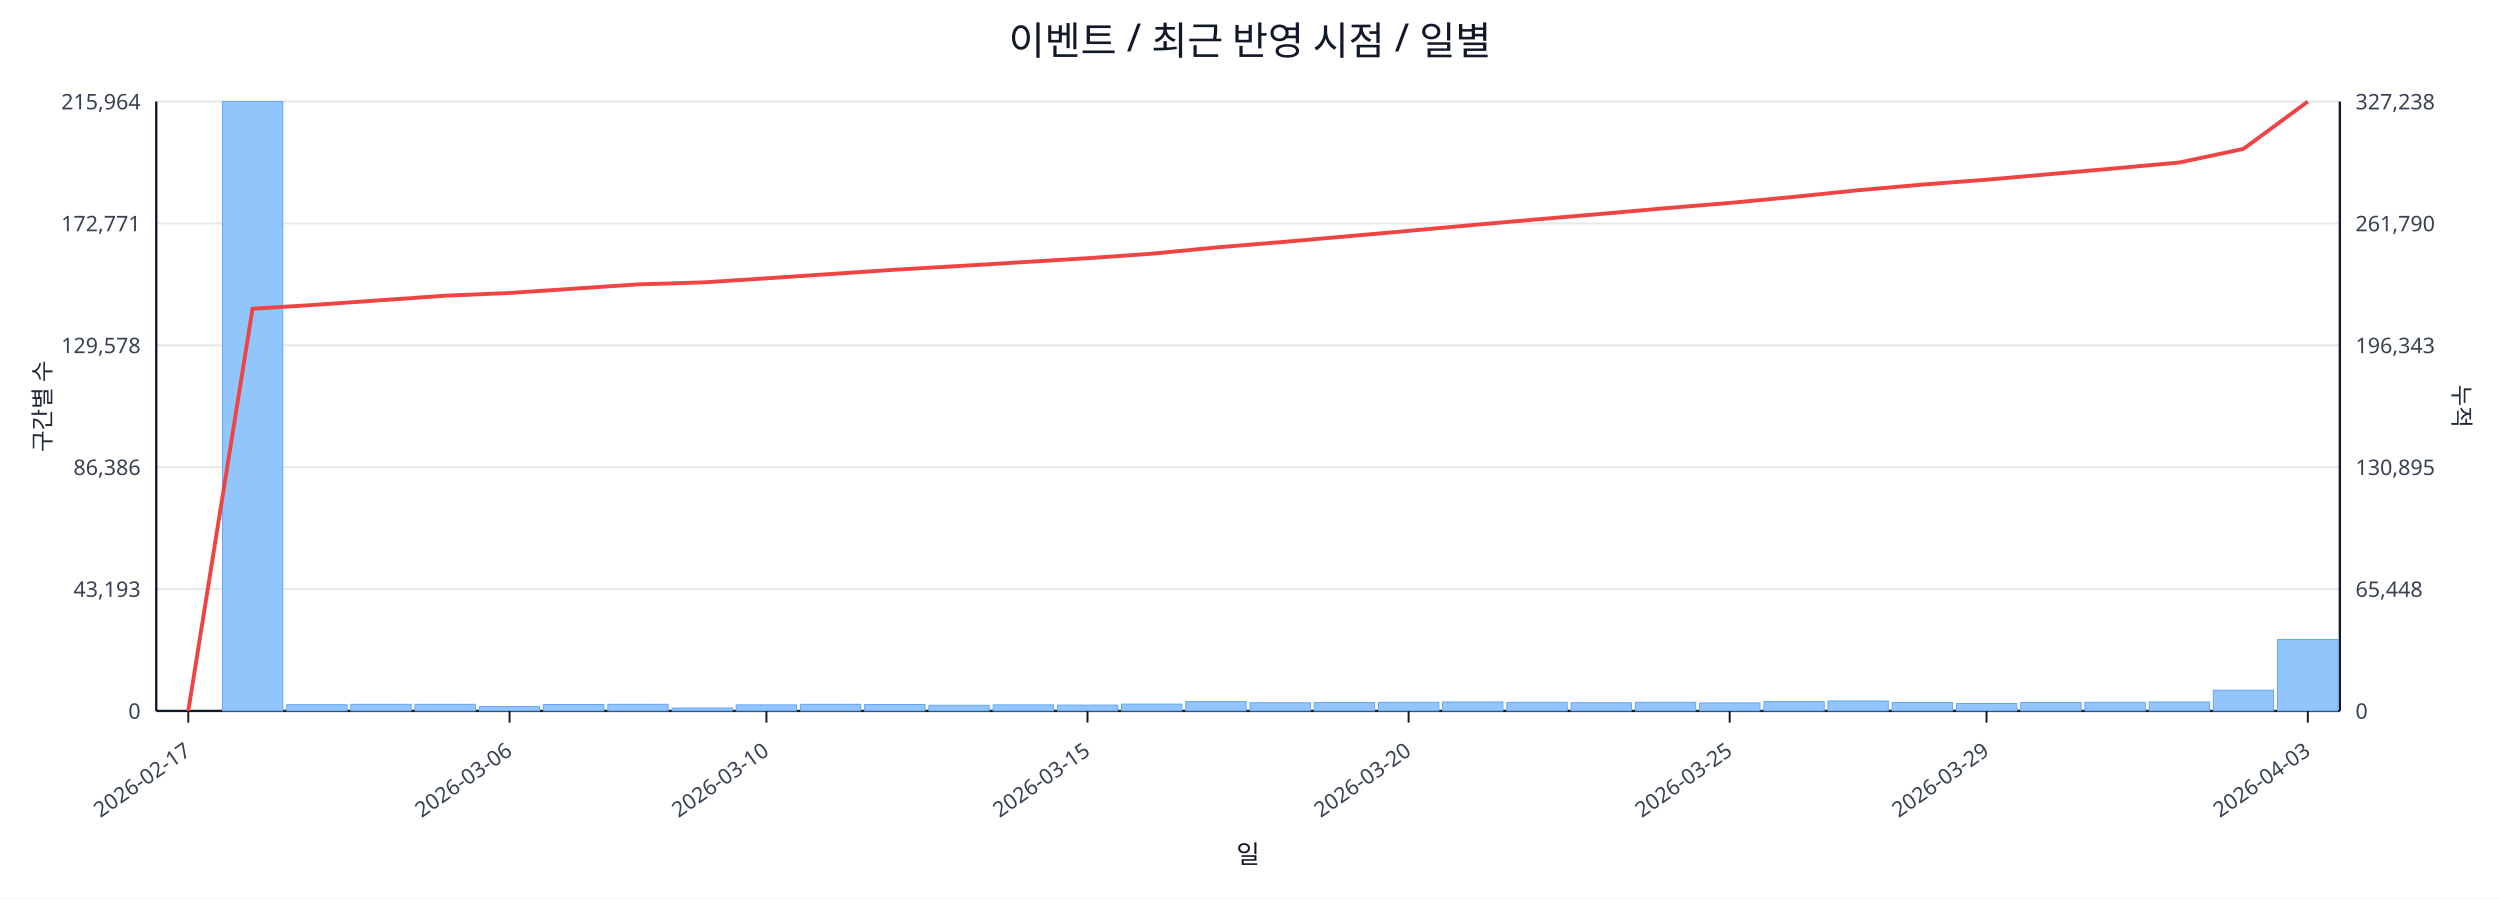
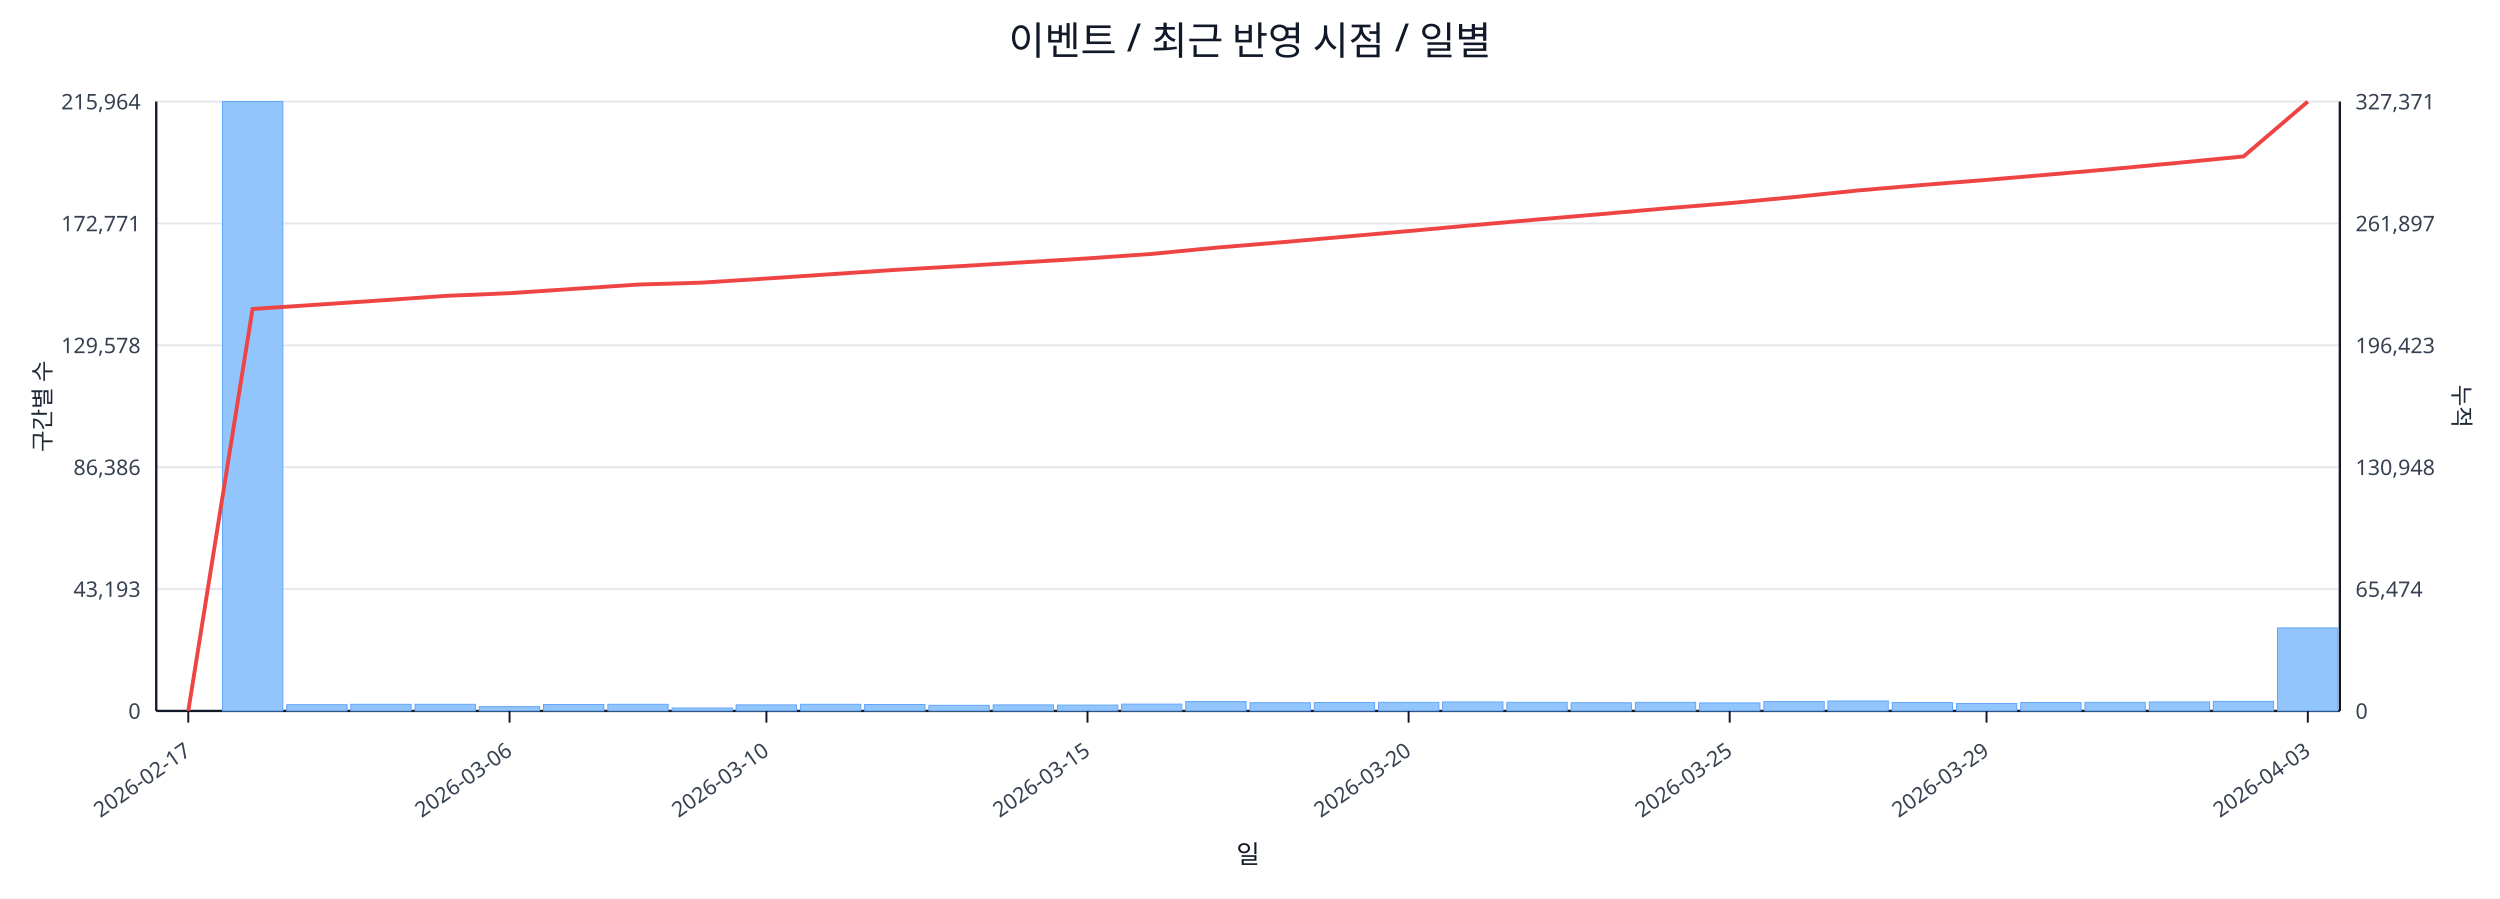
<svg xmlns="http://www.w3.org/2000/svg" width="1280" height="460" viewBox="0 0 1280 460">
  <rect x="0" y="0" width="100%" height="100%" fill="#ffffff" />
  <text x="640.0" y="28" font-size="20" text-anchor="middle" font-family="sans-serif" fill="#111827">이벤트 / 최근 반영 시점 / 일별</text>
  <line x1="80.0" y1="52.0" x2="1198.0" y2="52.0" stroke="#e5e7eb" stroke-width="1" />
  <text x="72.0" y="56.0" font-size="11" text-anchor="end" font-family="sans-serif" fill="#374151">215,964</text>
-   <text x="1206.0" y="56.0" font-size="11" text-anchor="start" font-family="sans-serif" fill="#374151">327,238</text>
+   <text x="1206.0" y="56.0" font-size="11" text-anchor="start" font-family="sans-serif" fill="#374151">327,371</text>
  <line x1="80.0" y1="114.4" x2="1198.0" y2="114.4" stroke="#e5e7eb" stroke-width="1" />
  <text x="72.0" y="118.4" font-size="11" text-anchor="end" font-family="sans-serif" fill="#374151">172,771</text>
-   <text x="1206.0" y="118.4" font-size="11" text-anchor="start" font-family="sans-serif" fill="#374151">261,790</text>
+   <text x="1206.0" y="118.4" font-size="11" text-anchor="start" font-family="sans-serif" fill="#374151">261,897</text>
  <line x1="80.0" y1="176.8" x2="1198.0" y2="176.8" stroke="#e5e7eb" stroke-width="1" />
  <text x="72.0" y="180.8" font-size="11" text-anchor="end" font-family="sans-serif" fill="#374151">129,578</text>
-   <text x="1206.0" y="180.8" font-size="11" text-anchor="start" font-family="sans-serif" fill="#374151">196,343</text>
+   <text x="1206.0" y="180.8" font-size="11" text-anchor="start" font-family="sans-serif" fill="#374151">196,423</text>
  <line x1="80.0" y1="239.2" x2="1198.0" y2="239.2" stroke="#e5e7eb" stroke-width="1" />
  <text x="72.0" y="243.2" font-size="11" text-anchor="end" font-family="sans-serif" fill="#374151">86,386</text>
-   <text x="1206.0" y="243.2" font-size="11" text-anchor="start" font-family="sans-serif" fill="#374151">130,895</text>
+   <text x="1206.0" y="243.2" font-size="11" text-anchor="start" font-family="sans-serif" fill="#374151">130,948</text>
  <line x1="80.0" y1="301.6" x2="1198.0" y2="301.6" stroke="#e5e7eb" stroke-width="1" />
  <text x="72.0" y="305.6" font-size="11" text-anchor="end" font-family="sans-serif" fill="#374151">43,193</text>
-   <text x="1206.0" y="305.6" font-size="11" text-anchor="start" font-family="sans-serif" fill="#374151">65,448</text>
+   <text x="1206.0" y="305.6" font-size="11" text-anchor="start" font-family="sans-serif" fill="#374151">65,474</text>
  <line x1="80.0" y1="364.0" x2="1198.0" y2="364.0" stroke="#e5e7eb" stroke-width="1" />
  <text x="72.0" y="368.0" font-size="11" text-anchor="end" font-family="sans-serif" fill="#374151">0</text>
  <text x="1206.0" y="368.0" font-size="11" text-anchor="start" font-family="sans-serif" fill="#374151">0</text>
  <line x1="80.0" y1="364.0" x2="1198.0" y2="364.0" stroke="#111827" stroke-width="1.2" />
  <line x1="80.0" y1="52.0" x2="80.0" y2="364.0" stroke="#111827" stroke-width="1.2" />
  <line x1="1198.0" y1="52.0" x2="1198.0" y2="364.0" stroke="#111827" stroke-width="1.2" />
  <rect x="81.0" y="364.0" width="30.9" height="0.0" fill="#93c5fd" stroke="#60a5fa" stroke-width="0.5" />
  <rect x="113.9" y="52.0" width="30.9" height="312.0" fill="#93c5fd" stroke="#60a5fa" stroke-width="0.5" />
  <rect x="146.8" y="360.8" width="30.9" height="3.2" fill="#93c5fd" stroke="#60a5fa" stroke-width="0.5" />
  <rect x="179.6" y="360.6" width="30.9" height="3.4" fill="#93c5fd" stroke="#60a5fa" stroke-width="0.5" />
  <rect x="212.5" y="360.6" width="30.9" height="3.4" fill="#93c5fd" stroke="#60a5fa" stroke-width="0.5" />
  <rect x="245.4" y="361.8" width="30.9" height="2.2" fill="#93c5fd" stroke="#60a5fa" stroke-width="0.5" />
  <rect x="278.3" y="360.7" width="30.9" height="3.3" fill="#93c5fd" stroke="#60a5fa" stroke-width="0.5" />
  <rect x="311.2" y="360.6" width="30.9" height="3.4" fill="#93c5fd" stroke="#60a5fa" stroke-width="0.5" />
  <rect x="344.1" y="362.5" width="30.9" height="1.5" fill="#93c5fd" stroke="#60a5fa" stroke-width="0.5" />
  <rect x="376.9" y="360.9" width="30.9" height="3.1" fill="#93c5fd" stroke="#60a5fa" stroke-width="0.5" />
  <rect x="409.8" y="360.6" width="30.9" height="3.4" fill="#93c5fd" stroke="#60a5fa" stroke-width="0.5" />
  <rect x="442.7" y="360.7" width="30.9" height="3.3" fill="#93c5fd" stroke="#60a5fa" stroke-width="0.5" />
  <rect x="475.6" y="361.1" width="30.9" height="2.9" fill="#93c5fd" stroke="#60a5fa" stroke-width="0.5" />
  <rect x="508.5" y="360.9" width="30.9" height="3.1" fill="#93c5fd" stroke="#60a5fa" stroke-width="0.5" />
  <rect x="541.4" y="361.0" width="30.9" height="3.0" fill="#93c5fd" stroke="#60a5fa" stroke-width="0.5" />
  <rect x="574.2" y="360.5" width="30.9" height="3.5" fill="#93c5fd" stroke="#60a5fa" stroke-width="0.5" />
  <rect x="607.1" y="359.2" width="30.9" height="4.8" fill="#93c5fd" stroke="#60a5fa" stroke-width="0.5" />
  <rect x="640.0" y="359.8" width="30.9" height="4.2" fill="#93c5fd" stroke="#60a5fa" stroke-width="0.5" />
  <rect x="672.9" y="359.7" width="30.9" height="4.3" fill="#93c5fd" stroke="#60a5fa" stroke-width="0.5" />
  <rect x="705.8" y="359.6" width="30.9" height="4.4" fill="#93c5fd" stroke="#60a5fa" stroke-width="0.5" />
  <rect x="738.6" y="359.4" width="30.9" height="4.6" fill="#93c5fd" stroke="#60a5fa" stroke-width="0.5" />
  <rect x="771.5" y="359.6" width="30.9" height="4.4" fill="#93c5fd" stroke="#60a5fa" stroke-width="0.5" />
  <rect x="804.4" y="359.8" width="30.9" height="4.2" fill="#93c5fd" stroke="#60a5fa" stroke-width="0.5" />
  <rect x="837.3" y="359.6" width="30.9" height="4.4" fill="#93c5fd" stroke="#60a5fa" stroke-width="0.5" />
  <rect x="870.2" y="359.9" width="30.9" height="4.1" fill="#93c5fd" stroke="#60a5fa" stroke-width="0.5" />
  <rect x="903.1" y="359.2" width="30.9" height="4.8" fill="#93c5fd" stroke="#60a5fa" stroke-width="0.5" />
  <rect x="935.9" y="358.9" width="30.9" height="5.1" fill="#93c5fd" stroke="#60a5fa" stroke-width="0.5" />
  <rect x="968.8" y="359.7" width="30.9" height="4.3" fill="#93c5fd" stroke="#60a5fa" stroke-width="0.5" />
  <rect x="1001.7" y="360.2" width="30.9" height="3.8" fill="#93c5fd" stroke="#60a5fa" stroke-width="0.5" />
  <rect x="1034.6" y="359.7" width="30.9" height="4.3" fill="#93c5fd" stroke="#60a5fa" stroke-width="0.5" />
  <rect x="1067.5" y="359.6" width="30.9" height="4.4" fill="#93c5fd" stroke="#60a5fa" stroke-width="0.5" />
  <rect x="1100.4" y="359.4" width="30.9" height="4.6" fill="#93c5fd" stroke="#60a5fa" stroke-width="0.5" />
-   <rect x="1133.2" y="353.4" width="30.9" height="10.6" fill="#93c5fd" stroke="#60a5fa" stroke-width="0.5" />
-   <rect x="1166.1" y="327.4" width="30.9" height="36.6" fill="#93c5fd" stroke="#60a5fa" stroke-width="0.5" />
-   <polyline fill="none" stroke="#ef4444" stroke-width="2" points="96.4,364.0 129.3,158.1 162.2,156.0 195.1,153.7 228.0,151.4 260.9,150.0 293.7,147.8 326.6,145.6 359.5,144.6 392.4,142.5 425.3,140.3 458.1,138.1 491.0,136.2 523.9,134.2 556.8,132.2 589.7,129.9 622.6,126.7 655.4,124.0 688.3,121.1 721.2,118.2 754.1,115.2 787.0,112.3 819.9,109.5 852.7,106.6 885.6,103.9 918.5,100.8 951.4,97.4 984.3,94.5 1017.1,92.0 1050.0,89.1 1082.9,86.2 1115.8,83.2 1148.7,76.2 1181.6,52.0" />
+   <rect x="1133.2" y="359.1" width="30.9" height="4.9" fill="#93c5fd" stroke="#60a5fa" stroke-width="0.5" />
+   <rect x="1166.1" y="321.5" width="30.9" height="42.5" fill="#93c5fd" stroke="#60a5fa" stroke-width="0.5" />
+   <polyline fill="none" stroke="#ef4444" stroke-width="2" points="96.4,364.0 129.3,158.2 162.2,156.0 195.1,153.8 228.0,151.5 260.9,150.1 293.7,147.9 326.6,145.7 359.5,144.7 392.4,142.6 425.3,140.4 458.1,138.2 491.0,136.3 523.9,134.3 556.8,132.3 589.7,130.0 622.6,126.8 655.4,124.1 688.3,121.2 721.2,118.3 754.1,115.3 787.0,112.4 819.9,109.6 852.7,106.7 885.6,104.0 918.5,100.9 951.4,97.5 984.3,94.7 1017.1,92.1 1050.0,89.3 1082.9,86.4 1115.8,83.3 1148.7,80.1 1181.6,52.0" />
  <line x1="96.4" y1="364.0" x2="96.4" y2="370.0" stroke="#111827" stroke-width="1" />
  <text x="98.4" y="386.0" font-size="11" text-anchor="end" transform="rotate(-35 98.4 386.0)" font-family="sans-serif" fill="#374151">2026-02-17</text>
  <line x1="260.9" y1="364.0" x2="260.9" y2="370.0" stroke="#111827" stroke-width="1" />
  <text x="262.9" y="386.0" font-size="11" text-anchor="end" transform="rotate(-35 262.9 386.0)" font-family="sans-serif" fill="#374151">2026-03-06</text>
  <line x1="392.4" y1="364.0" x2="392.4" y2="370.0" stroke="#111827" stroke-width="1" />
  <text x="394.4" y="386.0" font-size="11" text-anchor="end" transform="rotate(-35 394.4 386.0)" font-family="sans-serif" fill="#374151">2026-03-10</text>
  <line x1="556.8" y1="364.0" x2="556.8" y2="370.0" stroke="#111827" stroke-width="1" />
  <text x="558.8" y="386.0" font-size="11" text-anchor="end" transform="rotate(-35 558.8 386.0)" font-family="sans-serif" fill="#374151">2026-03-15</text>
  <line x1="721.2" y1="364.0" x2="721.2" y2="370.0" stroke="#111827" stroke-width="1" />
  <text x="723.2" y="386.0" font-size="11" text-anchor="end" transform="rotate(-35 723.2 386.0)" font-family="sans-serif" fill="#374151">2026-03-20</text>
  <line x1="885.6" y1="364.0" x2="885.6" y2="370.0" stroke="#111827" stroke-width="1" />
  <text x="887.6" y="386.0" font-size="11" text-anchor="end" transform="rotate(-35 887.6 386.0)" font-family="sans-serif" fill="#374151">2026-03-25</text>
  <line x1="1017.1" y1="364.0" x2="1017.1" y2="370.0" stroke="#111827" stroke-width="1" />
  <text x="1019.1" y="386.0" font-size="11" text-anchor="end" transform="rotate(-35 1019.1 386.0)" font-family="sans-serif" fill="#374151">2026-03-29</text>
  <line x1="1181.6" y1="364.0" x2="1181.6" y2="370.0" stroke="#111827" stroke-width="1" />
  <text x="1183.6" y="386.0" font-size="11" text-anchor="end" transform="rotate(-35 1183.6 386.0)" font-family="sans-serif" fill="#374151">2026-04-03</text>
  <text x="26" y="208.0" font-size="12" transform="rotate(-90 26 208.0)" text-anchor="middle" font-family="sans-serif" fill="#1f2937">구간별 수</text>
  <text x="1256.0" y="208.0" font-size="12" transform="rotate(90 1256.0 208.0)" text-anchor="middle" font-family="sans-serif" fill="#1f2937">누적</text>
  <text x="639.0" y="442.0" font-size="13" text-anchor="middle" font-family="sans-serif" fill="#111827">일</text>
</svg>
